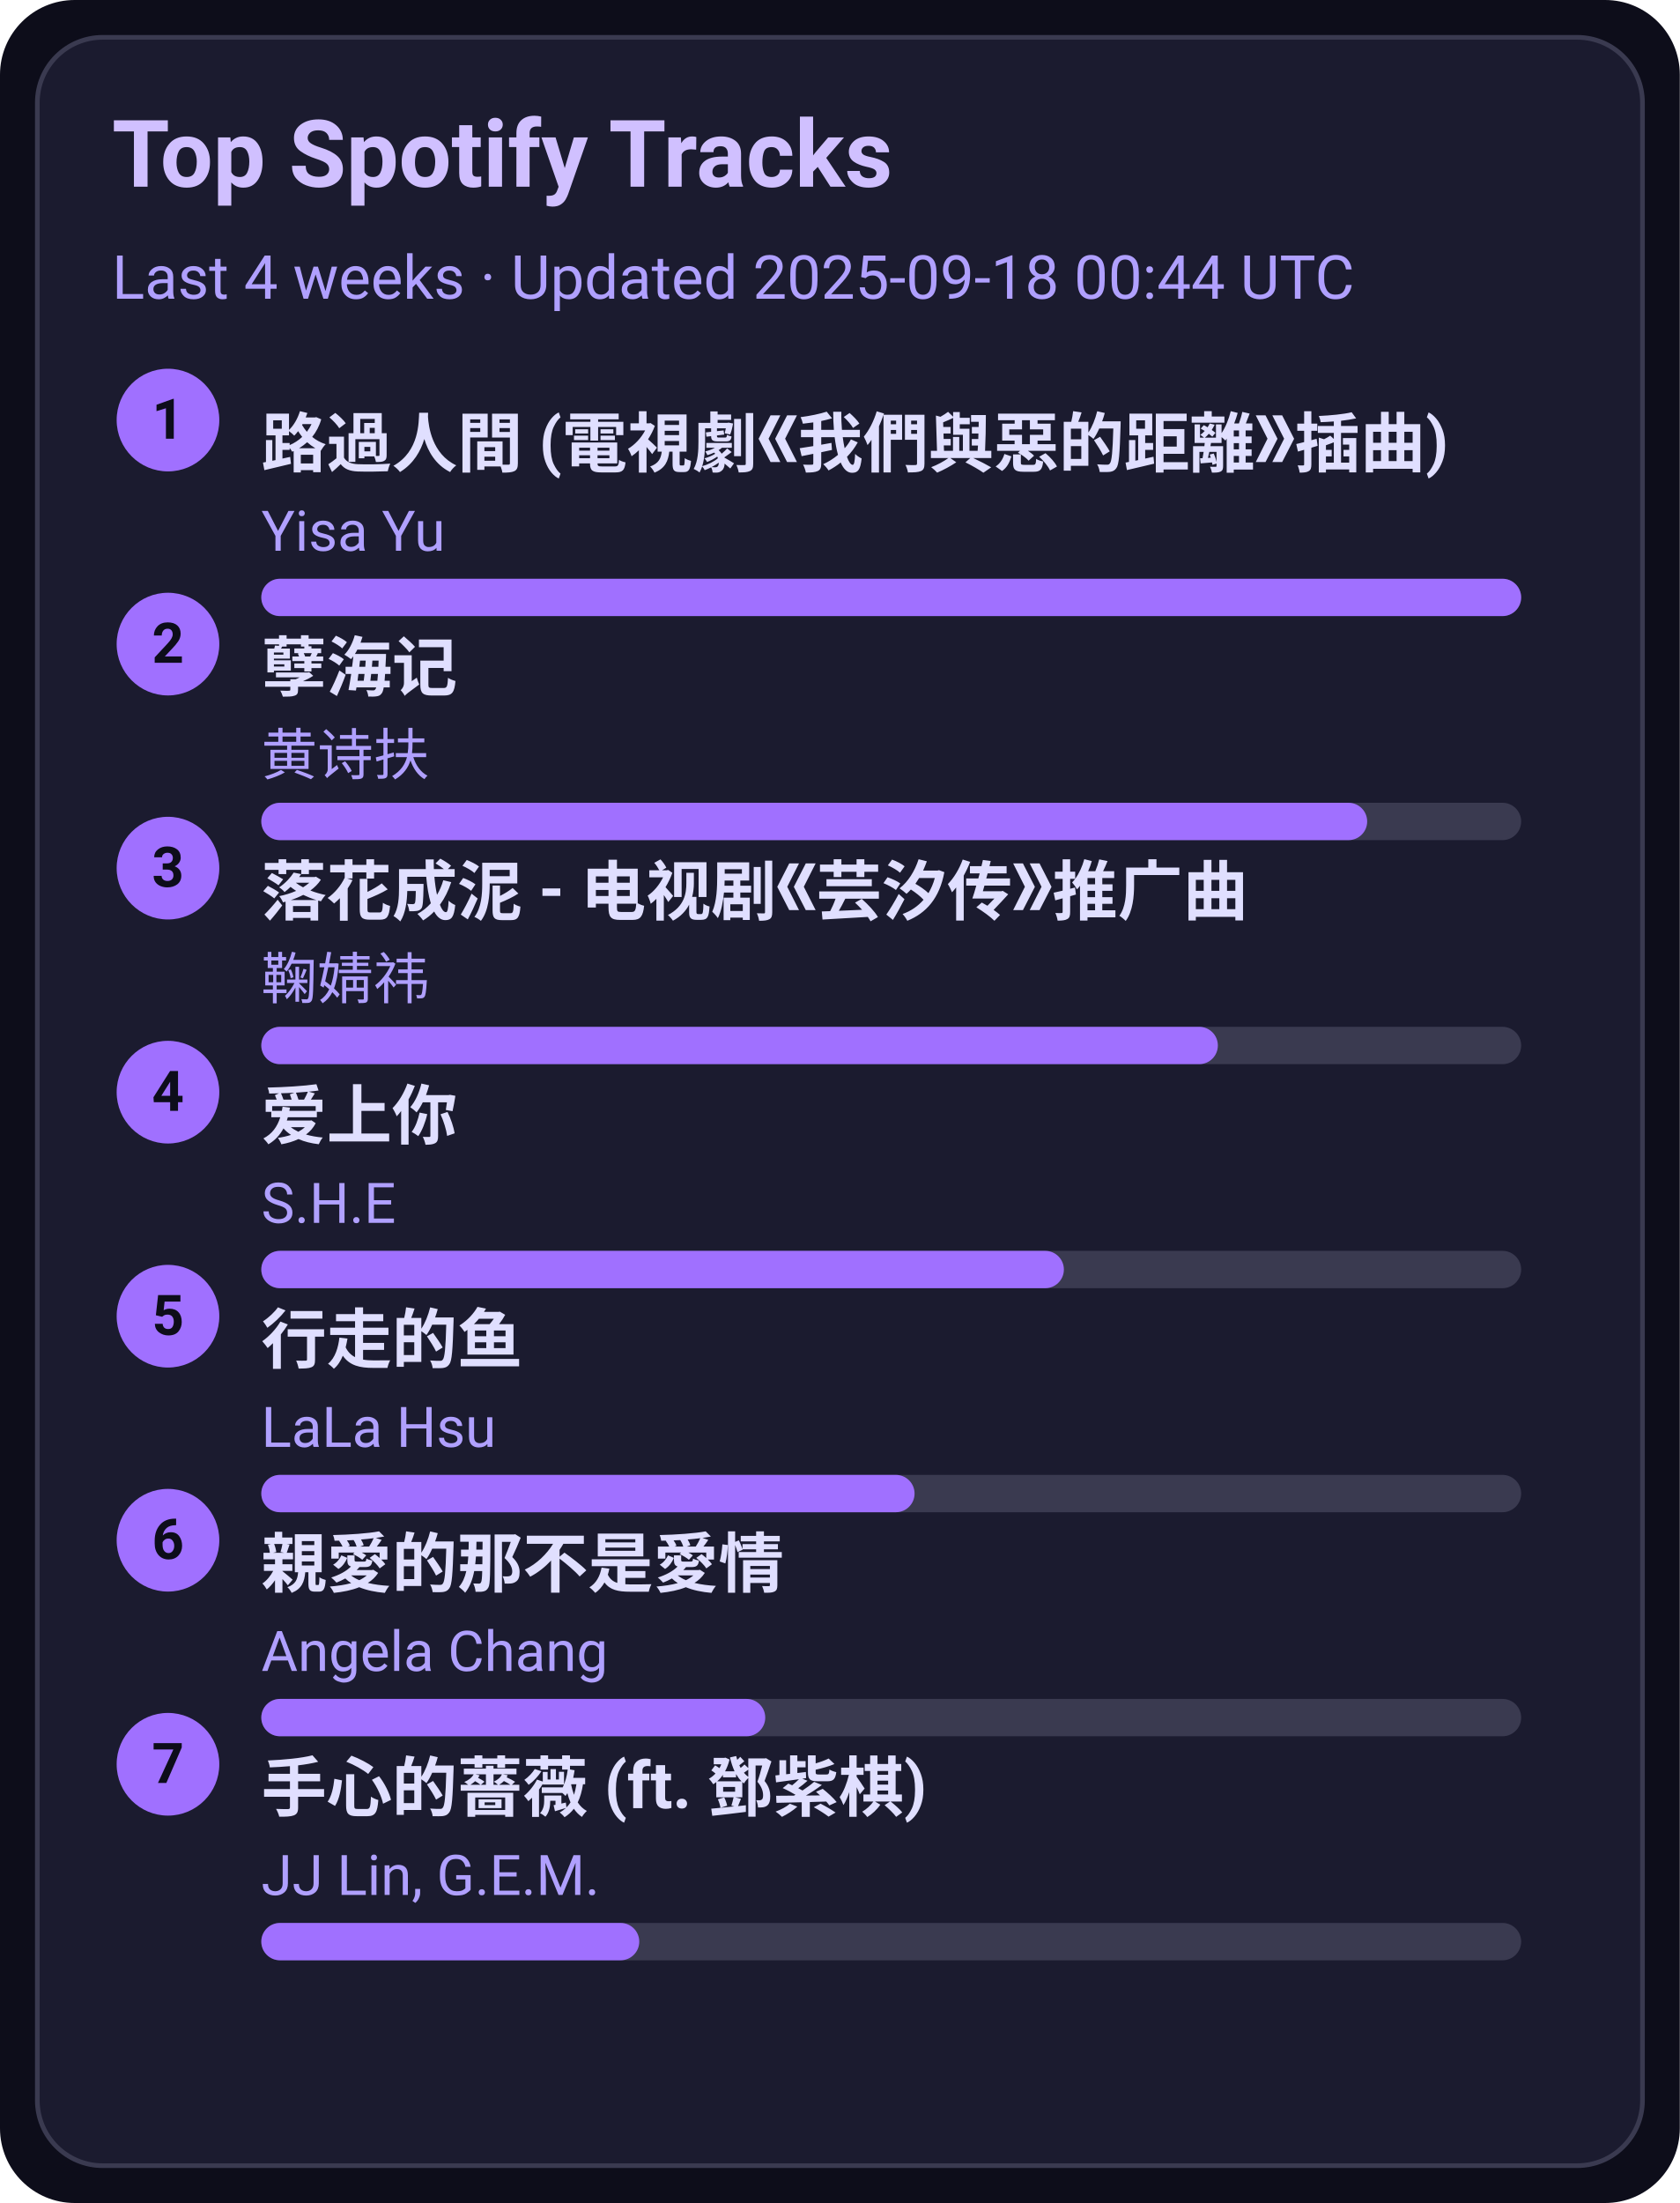
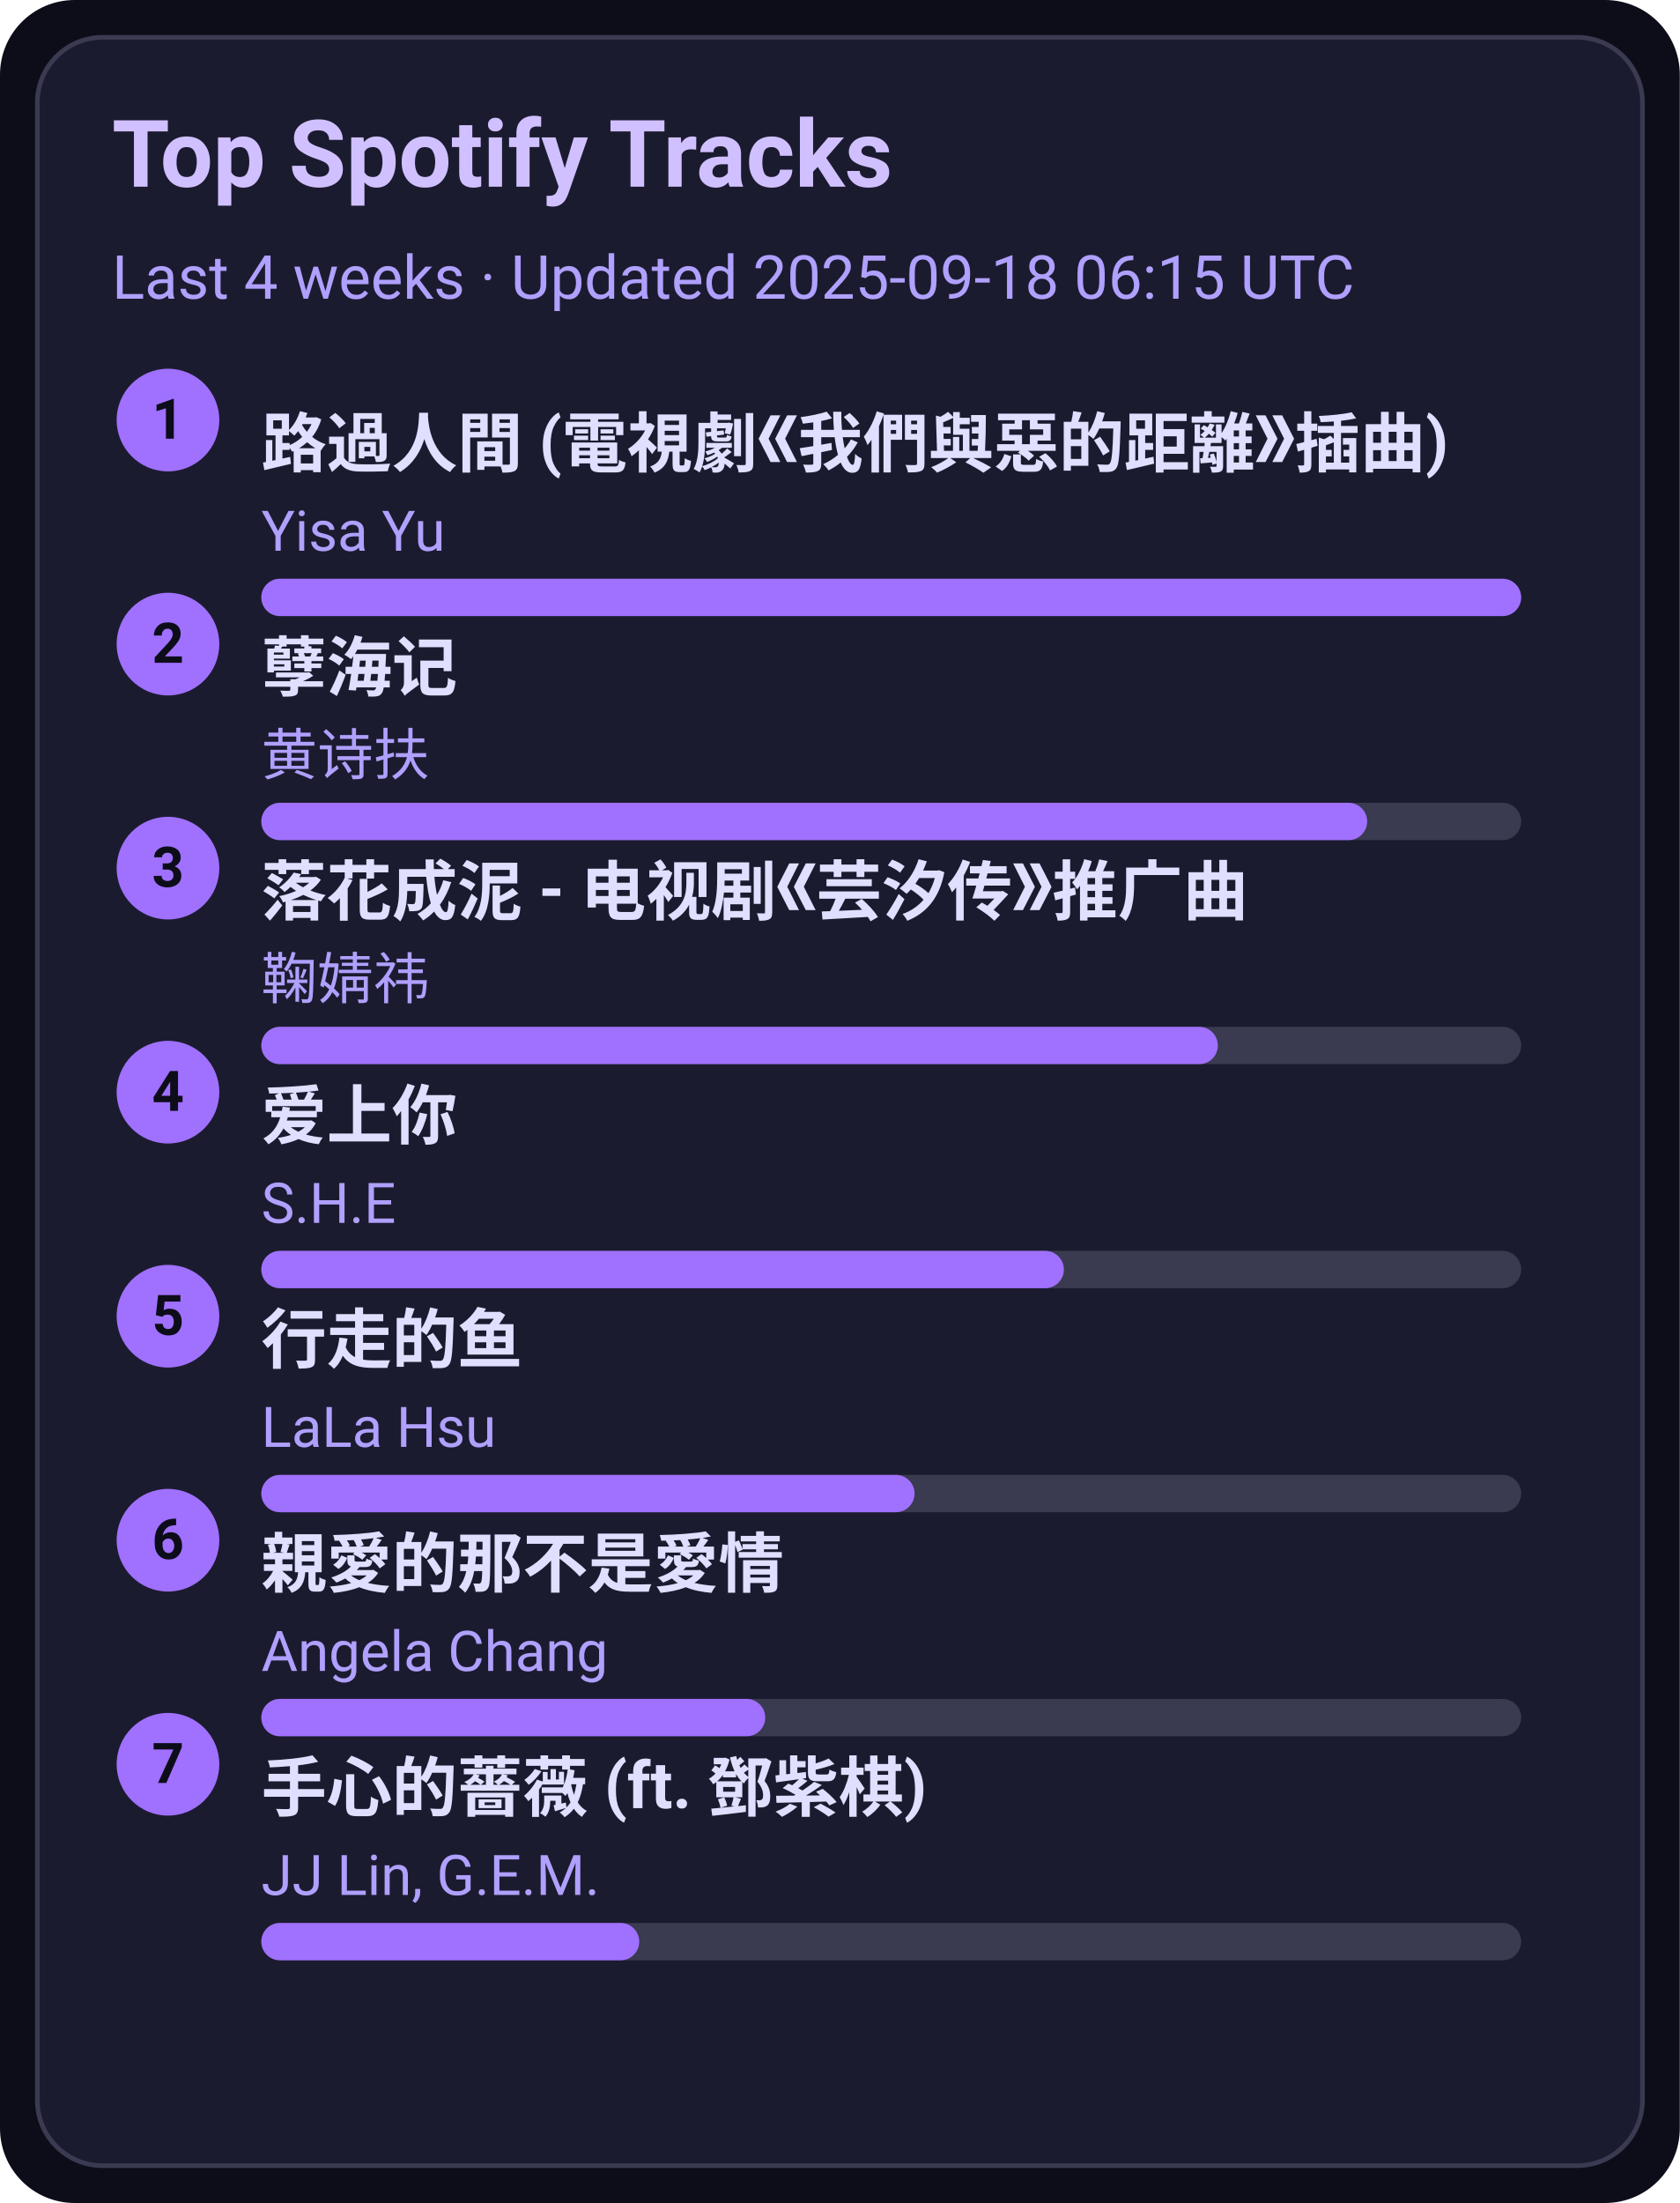
<svg xmlns="http://www.w3.org/2000/svg" width="360" height="472" viewBox="0 0 360 472">
  <style>text{font-family:-apple-system,BlinkMacSystemFont,Segoe UI,Roboto,Ubuntu,Helvetica Neue,Arial,Noto Sans,sans-serif}</style>
  <rect width="360" height="472" rx="16" fill="#0d0d1a" />
  <rect x="8" y="8" width="344" height="456" rx="14" fill="#1b1b2f" stroke="#3a3a50" />
  <text x="24" y="40" font-size="20" fill="#d0c0ff" font-weight="600">Top Spotify Tracks</text>
-   <text x="24" y="64" font-size="13" fill="#b0a0ff">Last 4 weeks · Updated 2025-09-18 00:44 UTC</text>
+   <text x="24" y="64" font-size="13" fill="#b0a0ff">Last 4 weeks · Updated 2025-09-18 06:15 UTC</text>
  <circle cx="36" cy="90" r="11" fill="#a070ff" />
  <text x="36" y="94" text-anchor="middle" font-size="12" fill="#0d0d1a" font-weight="700">1</text>
  <a href="https://open.spotify.com/track/1ZSleGniKMWNrWvK5cGALO" target="_blank" rel="noopener noreferrer">
    <text x="56" y="100" font-size="14" fill="#e0dfff" font-weight="600">路過人間 (電視劇《我們與惡的距離》插曲)</text>
  </a>
  <text x="56" y="118" font-size="12" fill="#b0a0ff">Yisa Yu</text>
  <rect x="56" y="124" width="270" height="8" rx="4" fill="#3a3a50" />
  <rect x="56" y="124" width="270" height="8" rx="4" fill="#a070ff" />
  <circle cx="36" cy="138" r="11" fill="#a070ff" />
  <text x="36" y="142" text-anchor="middle" font-size="12" fill="#0d0d1a" font-weight="700">2</text>
  <a href="https://open.spotify.com/track/3eIovUMhirNN6btJbpzNqD" target="_blank" rel="noopener noreferrer">
    <text x="56" y="148" font-size="14" fill="#e0dfff" font-weight="600">孽海记</text>
  </a>
  <text x="56" y="166" font-size="12" fill="#b0a0ff">黄诗扶</text>
  <rect x="56" y="172" width="270" height="8" rx="4" fill="#3a3a50" />
  <rect x="56" y="172" width="237" height="8" rx="4" fill="#a070ff" />
  <circle cx="36" cy="186" r="11" fill="#a070ff" />
  <text x="36" y="190" text-anchor="middle" font-size="12" fill="#0d0d1a" font-weight="700">3</text>
  <a href="https://open.spotify.com/track/3kOZsJz3crGIWWHeoCNa0O" target="_blank" rel="noopener noreferrer">
    <text x="56" y="196" font-size="14" fill="#e0dfff" font-weight="600">落花成泥 - 电视剧《芸汐传》推广曲</text>
  </a>
  <text x="56" y="214" font-size="12" fill="#b0a0ff">鞠婧祎</text>
  <rect x="56" y="220" width="270" height="8" rx="4" fill="#3a3a50" />
  <rect x="56" y="220" width="205" height="8" rx="4" fill="#a070ff" />
  <circle cx="36" cy="234" r="11" fill="#a070ff" />
  <text x="36" y="238" text-anchor="middle" font-size="12" fill="#0d0d1a" font-weight="700">4</text>
  <a href="https://open.spotify.com/track/4hcNpo1rtbzyNswsM5byTf" target="_blank" rel="noopener noreferrer">
    <text x="56" y="244" font-size="14" fill="#e0dfff" font-weight="600">爱上你</text>
  </a>
  <text x="56" y="262" font-size="12" fill="#b0a0ff">S.H.E</text>
  <rect x="56" y="268" width="270" height="8" rx="4" fill="#3a3a50" />
  <rect x="56" y="268" width="172" height="8" rx="4" fill="#a070ff" />
  <circle cx="36" cy="282" r="11" fill="#a070ff" />
  <text x="36" y="286" text-anchor="middle" font-size="12" fill="#0d0d1a" font-weight="700">5</text>
  <a href="https://open.spotify.com/track/5tGyQ1cWTaHBfZSHWr8AZb" target="_blank" rel="noopener noreferrer">
    <text x="56" y="292" font-size="14" fill="#e0dfff" font-weight="600">行走的鱼</text>
  </a>
  <text x="56" y="310" font-size="12" fill="#b0a0ff">LaLa Hsu</text>
  <rect x="56" y="316" width="270" height="8" rx="4" fill="#3a3a50" />
  <rect x="56" y="316" width="140" height="8" rx="4" fill="#a070ff" />
  <circle cx="36" cy="330" r="11" fill="#a070ff" />
  <text x="36" y="334" text-anchor="middle" font-size="12" fill="#0d0d1a" font-weight="700">6</text>
  <a href="https://open.spotify.com/track/1MAv2SJPGVVDHyFlhflmYR" target="_blank" rel="noopener noreferrer">
    <text x="56" y="340" font-size="14" fill="#e0dfff" font-weight="600">親愛的那不是愛情</text>
  </a>
  <text x="56" y="358" font-size="12" fill="#b0a0ff">Angela Chang</text>
  <rect x="56" y="364" width="270" height="8" rx="4" fill="#3a3a50" />
  <rect x="56" y="364" width="108" height="8" rx="4" fill="#a070ff" />
  <circle cx="36" cy="378" r="11" fill="#a070ff" />
  <text x="36" y="382" text-anchor="middle" font-size="12" fill="#0d0d1a" font-weight="700">7</text>
  <a href="https://open.spotify.com/track/0w0u6SaUF3mtxMX0Dohnud" target="_blank" rel="noopener noreferrer">
    <text x="56" y="388" font-size="14" fill="#e0dfff" font-weight="600">手心的薔薇 (ft. 鄧紫棋)</text>
  </a>
  <text x="56" y="406" font-size="12" fill="#b0a0ff">JJ Lin, G.E.M.</text>
  <rect x="56" y="412" width="270" height="8" rx="4" fill="#3a3a50" />
  <rect x="56" y="412" width="81" height="8" rx="4" fill="#a070ff" />
</svg>
